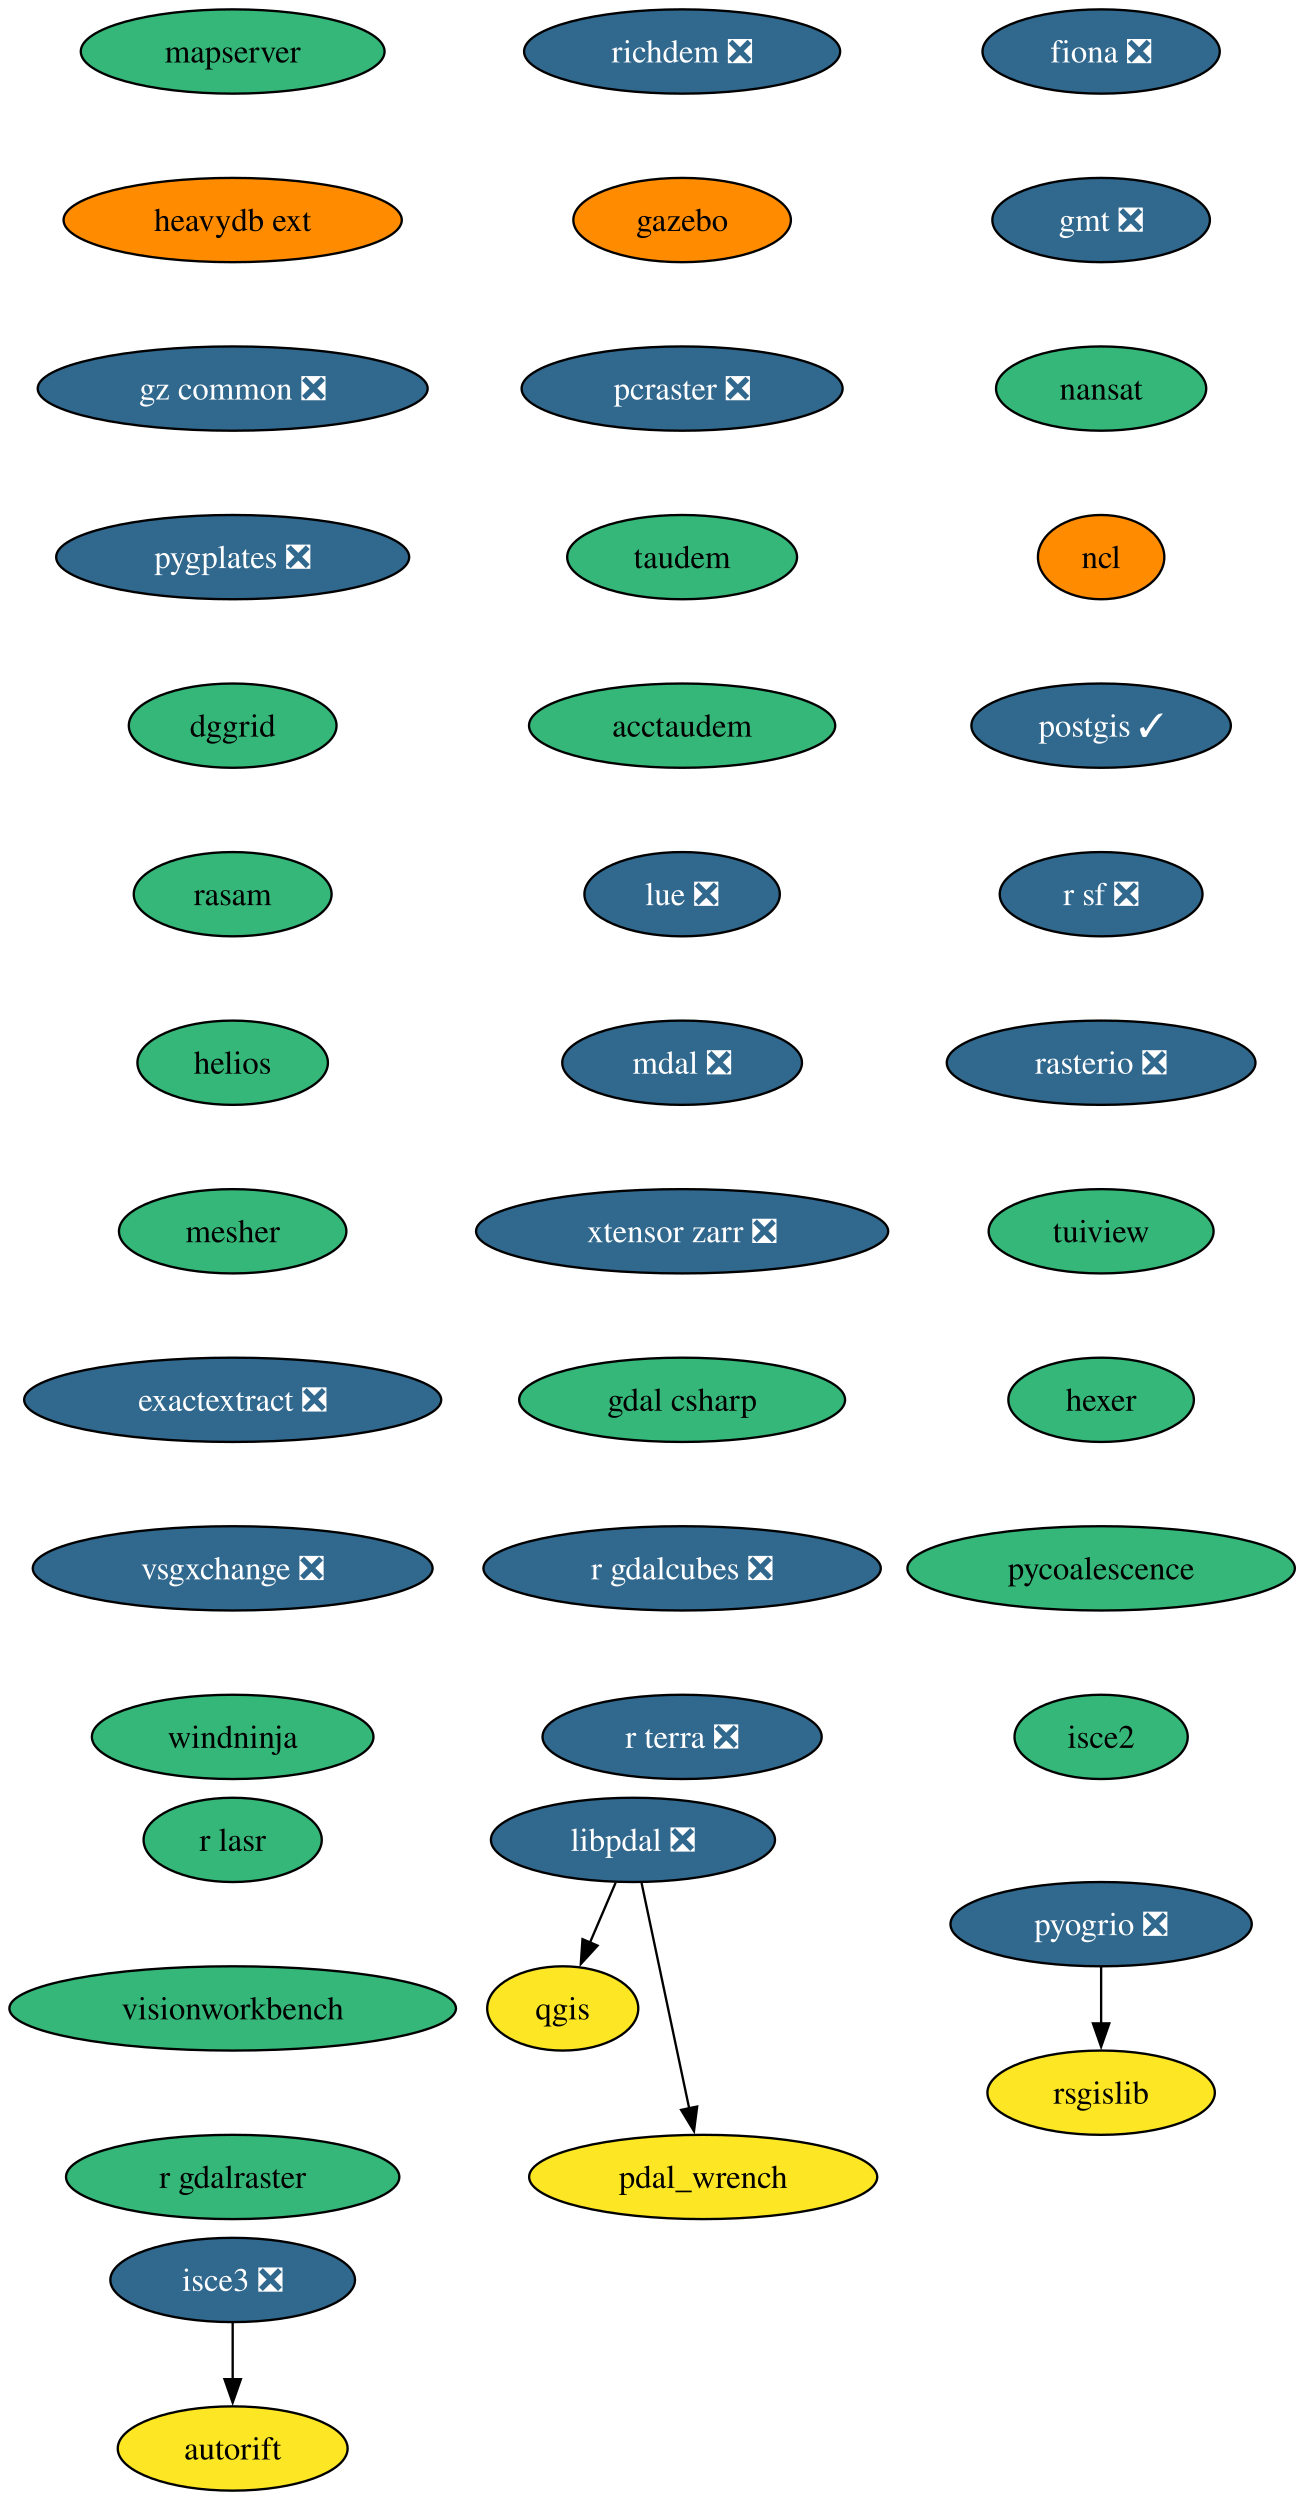
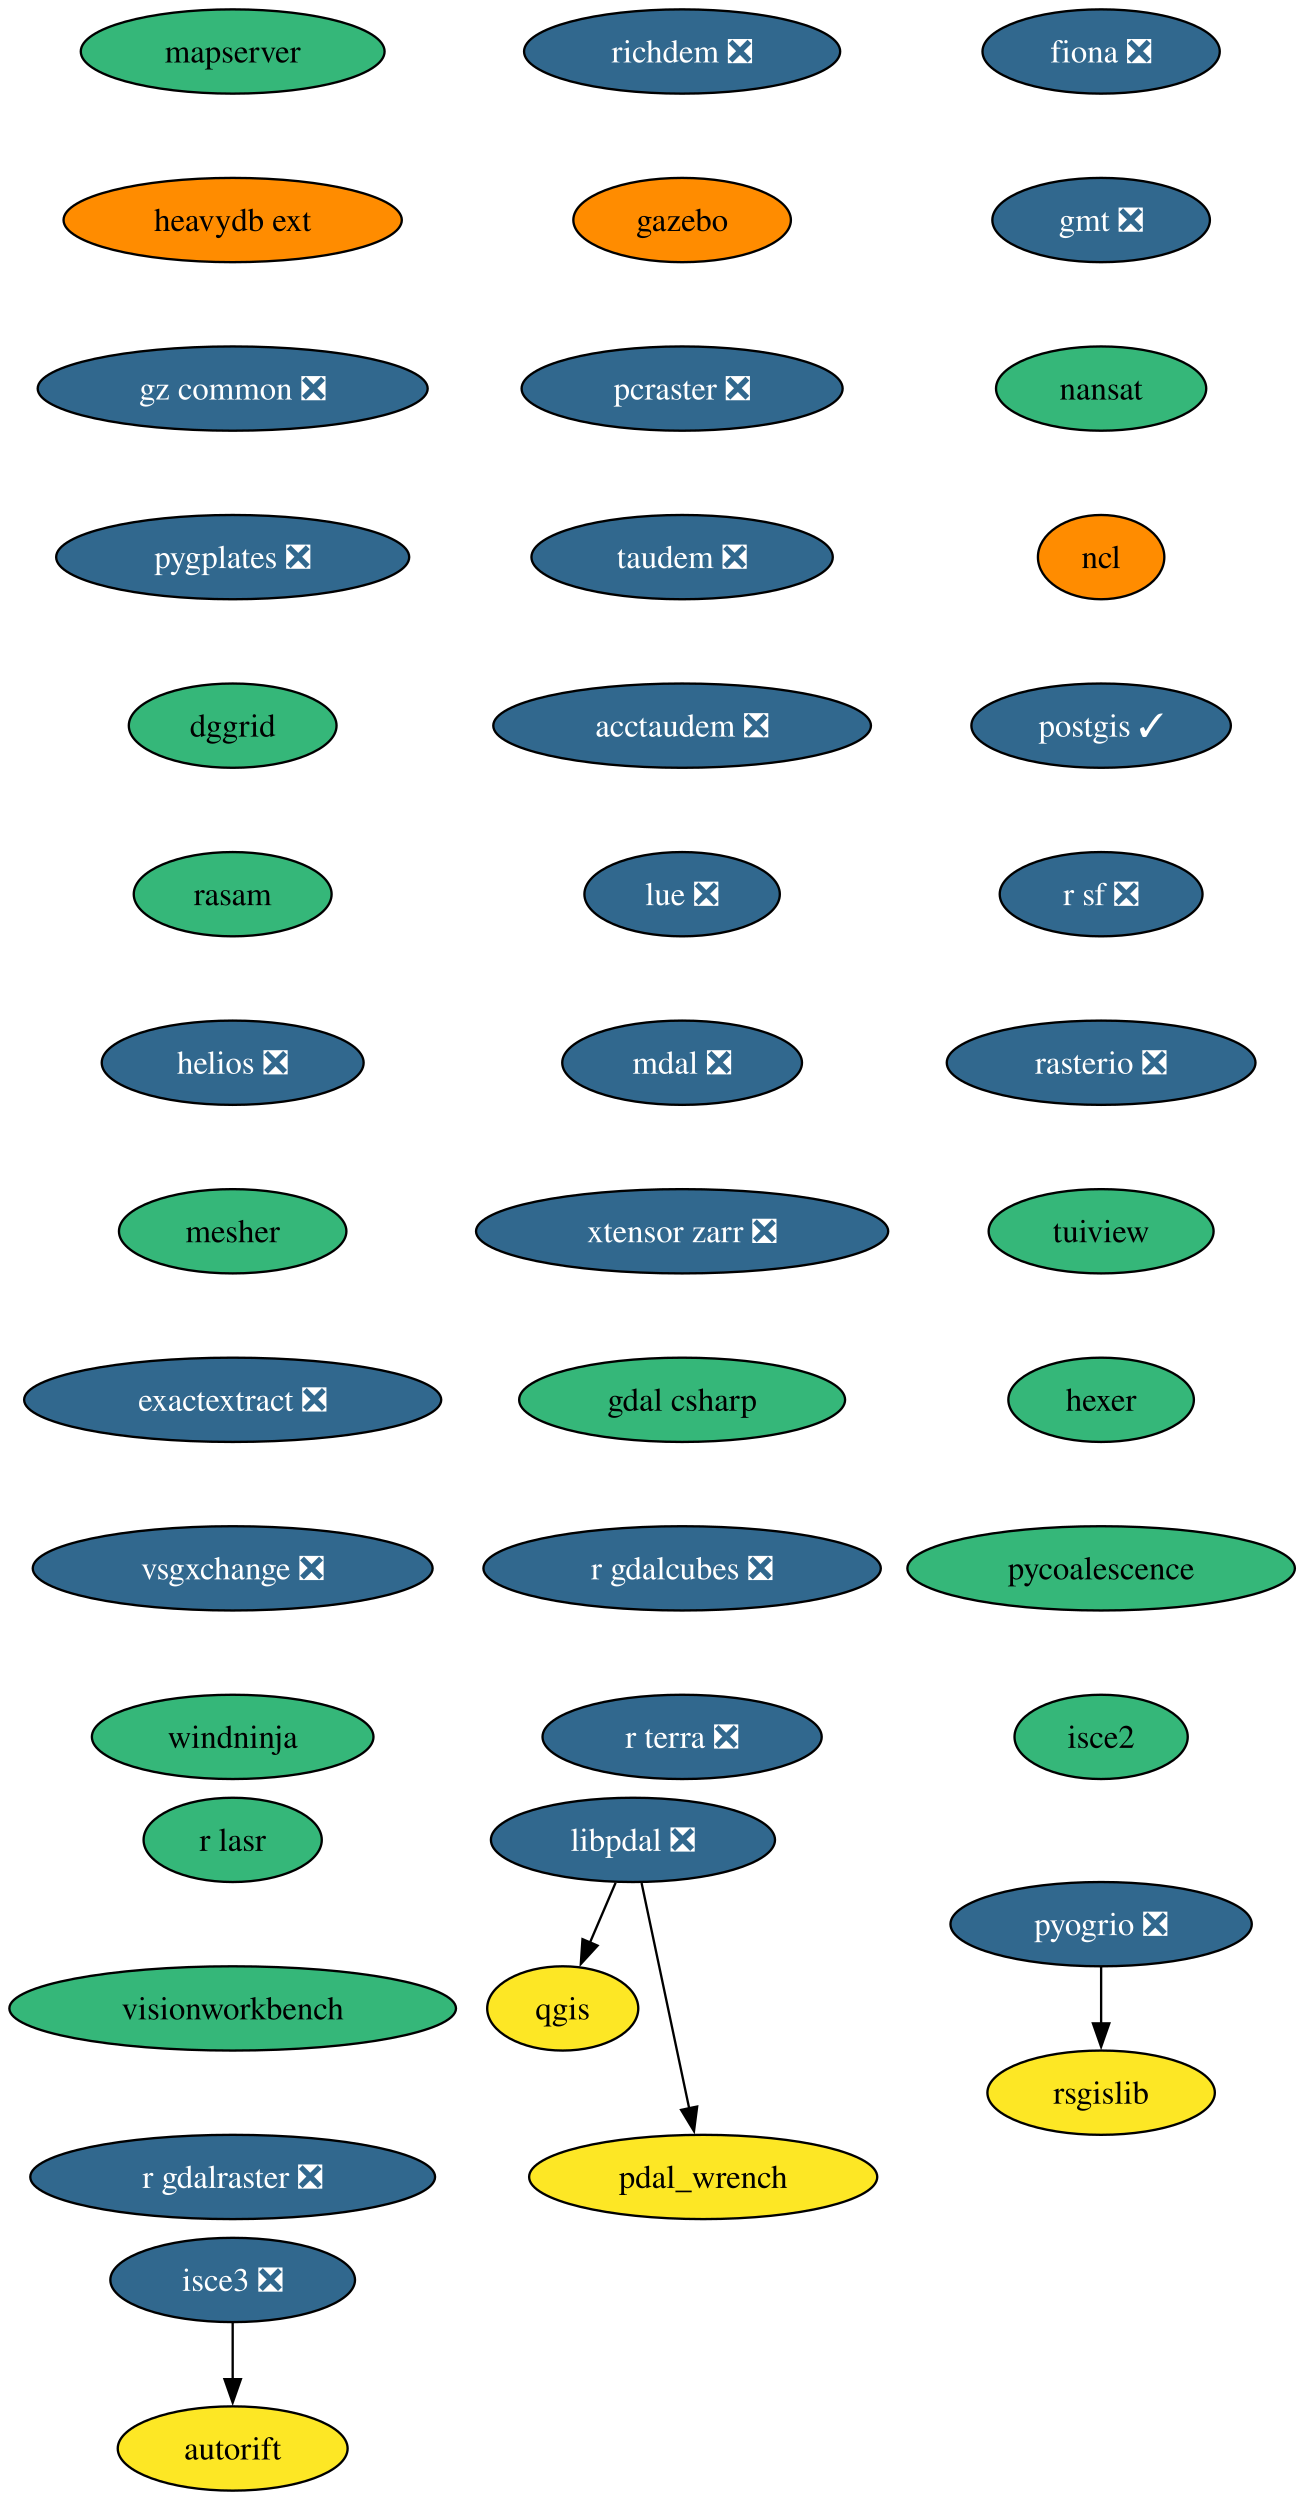
<svg xmlns="http://www.w3.org/2000/svg" xmlns:xlink="http://www.w3.org/1999/xlink" width="557pt" height="1068pt" viewBox="0.00 0.00 557.00 1068.00">
  <g id="graph0" class="graph" transform="scale(1 1) rotate(0) translate(4 1064)">
    <polygon fill="white" stroke="none" points="-4,4 -4,-1064 553.18,-1064 553.18,4 -4,4" />
    <g id="node1" class="node">
      <g id="a_node1">
        <a xlink:href="https://github.com/conda-forge/fiona-feedstock/pull/239" xlink:title="fiona ❎">
          <ellipse fill="#31688e" stroke="black" cx="466.4" cy="-1042" rx="50.68" ry="18" />
          <text xml:space="preserve" text-anchor="middle" x="466.4" y="-1037.33" font-family="Times,serif" font-size="14.00" fill="white">fiona ❎</text>
        </a>
      </g>
    </g>
    <g id="node2" class="node">
      <g id="a_node2">
        <a xlink:href="https://github.com/conda-forge/gmt-feedstock/pull/334" xlink:title="gmt ❎">
          <ellipse fill="#31688e" stroke="black" cx="466.4" cy="-970" rx="46.47" ry="18" />
          <text xml:space="preserve" text-anchor="middle" x="466.4" y="-965.33" font-family="Times,serif" font-size="14.00" fill="white">gmt ❎</text>
        </a>
      </g>
    </g>
    <g id="node3" class="node">
      <g id="a_node3">
        <a xlink:href="https://github.com/conda-forge/nansat-feedstock" xlink:title="nansat">
          <ellipse fill="#35b779" stroke="black" cx="466.4" cy="-898" rx="44.9" ry="18" />
          <text xml:space="preserve" text-anchor="middle" x="466.4" y="-893.33" font-family="Times,serif" font-size="14.00">nansat</text>
        </a>
      </g>
    </g>
    <g id="node4" class="node">
      <g id="a_node4">
        <a xlink:href="https://github.com/conda-forge/ncl-feedstock" xlink:title="ncl">
          <ellipse fill="#ff8c00" stroke="black" cx="466.4" cy="-826" rx="27" ry="18" />
          <text xml:space="preserve" text-anchor="middle" x="466.4" y="-821.33" font-family="Times,serif" font-size="14.00">ncl</text>
        </a>
      </g>
    </g>
    <g id="node5" class="node">
      <g id="a_node5">
        <a xlink:href="https://github.com/conda-forge/postgis-feedstock/pull/137" xlink:title="postgis ✓">
          <ellipse fill="#31688e" stroke="black" cx="466.4" cy="-754" rx="55.42" ry="18" />
          <text xml:space="preserve" text-anchor="middle" x="466.4" y="-749.33" font-family="Times,serif" font-size="14.00" fill="white">postgis ✓</text>
        </a>
      </g>
    </g>
    <g id="node6" class="node">
      <g id="a_node6">
        <a xlink:href="https://github.com/conda-forge/r-sf-feedstock/pull/149" xlink:title="r sf ❎">
          <ellipse fill="#31688e" stroke="black" cx="466.4" cy="-682" rx="43.32" ry="18" />
          <text xml:space="preserve" text-anchor="middle" x="466.4" y="-677.33" font-family="Times,serif" font-size="14.00" fill="white">r sf ❎</text>
        </a>
      </g>
    </g>
    <g id="node8" class="node">
      <g id="a_node8">
        <a xlink:href="https://github.com/conda-forge/rasterio-feedstock/pull/335" xlink:title="rasterio ❎">
          <ellipse fill="#31688e" stroke="black" cx="466.4" cy="-610" rx="65.94" ry="18" />
          <text xml:space="preserve" text-anchor="middle" x="466.4" y="-605.33" font-family="Times,serif" font-size="14.00" fill="white">rasterio ❎</text>
        </a>
      </g>
    </g>
    <g id="node7" class="node">
      <g id="a_node7">
        <a xlink:href="https://github.com/conda-forge/qgis-feedstock" xlink:title="qgis">
          <ellipse fill="#fde725" stroke="black" cx="236.4" cy="-206" rx="32.27" ry="18" />
          <text xml:space="preserve" text-anchor="middle" x="236.4" y="-201.33" font-family="Times,serif" font-size="14.00">qgis</text>
        </a>
      </g>
    </g>
    <g id="node9" class="node">
      <g id="a_node9">
        <a xlink:href="https://github.com/conda-forge/tuiview-feedstock" xlink:title="tuiview">
          <ellipse fill="#35b779" stroke="black" cx="466.4" cy="-538" rx="48.05" ry="18" />
          <text xml:space="preserve" text-anchor="middle" x="466.4" y="-533.33" font-family="Times,serif" font-size="14.00">tuiview</text>
        </a>
      </g>
    </g>
    <g id="node11" class="node">
      <g id="a_node11">
        <a xlink:href="https://github.com/conda-forge/hexer-feedstock" xlink:title="hexer">
          <ellipse fill="#35b779" stroke="black" cx="466.4" cy="-466" rx="39.63" ry="18" />
          <text xml:space="preserve" text-anchor="middle" x="466.4" y="-461.32" font-family="Times,serif" font-size="14.00">hexer</text>
        </a>
      </g>
    </g>
    <g id="node10" class="node">
      <g id="a_node10">
        <a xlink:href="https://github.com/conda-forge/rsgislib-feedstock" xlink:title="rsgislib">
          <ellipse fill="#fde725" stroke="black" cx="466.4" cy="-170" rx="48.58" ry="18" />
          <text xml:space="preserve" text-anchor="middle" x="466.4" y="-165.32" font-family="Times,serif" font-size="14.00">rsgislib</text>
        </a>
      </g>
    </g>
    <g id="node12" class="node">
      <g id="a_node12">
        <a xlink:href="https://github.com/conda-forge/pycoalescence-feedstock" xlink:title="pycoalescence">
          <ellipse fill="#35b779" stroke="black" cx="466.4" cy="-394" rx="82.77" ry="18" />
          <text xml:space="preserve" text-anchor="middle" x="466.4" y="-389.32" font-family="Times,serif" font-size="14.00">pycoalescence</text>
        </a>
      </g>
    </g>
    <g id="node13" class="node">
      <g id="a_node13">
        <a xlink:href="https://github.com/conda-forge/isce2-feedstock" xlink:title="isce2">
          <ellipse fill="#35b779" stroke="black" cx="466.4" cy="-322" rx="37" ry="18" />
          <text xml:space="preserve" text-anchor="middle" x="466.4" y="-317.32" font-family="Times,serif" font-size="14.00">isce2</text>
        </a>
      </g>
    </g>
    <g id="node14" class="node">
      <g id="a_node14">
        <a xlink:href="https://github.com/conda-forge/richdem-feedstock/pull/33" xlink:title="richdem ❎">
          <ellipse fill="#31688e" stroke="black" cx="287.4" cy="-1042" rx="67.52" ry="18" />
          <text xml:space="preserve" text-anchor="middle" x="287.4" y="-1037.33" font-family="Times,serif" font-size="14.00" fill="white">richdem ❎</text>
        </a>
      </g>
    </g>
    <g id="node15" class="node">
      <g id="a_node15">
        <a xlink:href="https://github.com/conda-forge/gazebo-feedstock" xlink:title="gazebo">
          <ellipse fill="#ff8c00" stroke="black" cx="287.4" cy="-970" rx="46.47" ry="18" />
          <text xml:space="preserve" text-anchor="middle" x="287.4" y="-965.33" font-family="Times,serif" font-size="14.00">gazebo</text>
        </a>
      </g>
    </g>
    <g id="node17" class="node">
      <g id="a_node17">
        <a xlink:href="https://github.com/conda-forge/pcraster-feedstock/pull/42" xlink:title="pcraster ❎">
          <ellipse fill="#31688e" stroke="black" cx="287.4" cy="-898" rx="68.57" ry="18" />
          <text xml:space="preserve" text-anchor="middle" x="287.4" y="-893.33" font-family="Times,serif" font-size="14.00" fill="white">pcraster ❎</text>
        </a>
      </g>
    </g>
    <g id="node16" class="node">
      <g id="a_node16">
        <a xlink:href="https://github.com/conda-forge/autorift-feedstock" xlink:title="autorift">
          <ellipse fill="#fde725" stroke="black" cx="95.4" cy="-18" rx="49.1" ry="18" />
          <text xml:space="preserve" text-anchor="middle" x="95.4" y="-13.32" font-family="Times,serif" font-size="14.00">autorift</text>
        </a>
      </g>
    </g>
    <g id="node18" class="node">
      <g id="a_node18">
-         <a xlink:href="https://github.com/conda-forge/taudem-feedstock" xlink:title="taudem">
-           <ellipse fill="#35b779" stroke="black" cx="287.4" cy="-826" rx="49.1" ry="18" />
-           <text xml:space="preserve" text-anchor="middle" x="287.4" y="-821.33" font-family="Times,serif" font-size="14.00">taudem</text>
+         <a xlink:href="https://github.com/conda-forge/taudem-feedstock/pull/22" xlink:title="taudem ❎">
+           <ellipse fill="#31688e" stroke="black" cx="287.4" cy="-826" rx="64.36" ry="18" />
+           <text xml:space="preserve" text-anchor="middle" x="287.4" y="-821.33" font-family="Times,serif" font-size="14.00" fill="white">taudem ❎</text>
        </a>
      </g>
    </g>
    <g id="node20" class="node">
      <g id="a_node20">
-         <a xlink:href="https://github.com/conda-forge/acctaudem-feedstock" xlink:title="acctaudem">
-           <ellipse fill="#35b779" stroke="black" cx="287.4" cy="-754" rx="65.41" ry="18" />
-           <text xml:space="preserve" text-anchor="middle" x="287.4" y="-749.33" font-family="Times,serif" font-size="14.00">acctaudem</text>
+         <a xlink:href="https://github.com/conda-forge/acctaudem-feedstock/pull/17" xlink:title="acctaudem ❎">
+           <ellipse fill="#31688e" stroke="black" cx="287.4" cy="-754" rx="80.67" ry="18" />
+           <text xml:space="preserve" text-anchor="middle" x="287.4" y="-749.33" font-family="Times,serif" font-size="14.00" fill="white">acctaudem ❎</text>
        </a>
      </g>
    </g>
    <g id="node19" class="node">
      <g id="a_node19">
        <a xlink:href="https://github.com/conda-forge/pyogrio-feedstock/pull/59" xlink:title="pyogrio ❎">
          <ellipse fill="#31688e" stroke="black" cx="466.4" cy="-242" rx="64.36" ry="18" />
          <text xml:space="preserve" text-anchor="middle" x="466.4" y="-237.32" font-family="Times,serif" font-size="14.00" fill="white">pyogrio ❎</text>
        </a>
      </g>
    </g>
    <g id="edge14" class="edge">
      <path fill="none" stroke="black" d="M466.4,-223.7C466.4,-216.41 466.4,-207.73 466.4,-199.54" />
      <polygon fill="black" stroke="black" points="469.9,-199.62 466.4,-189.62 462.9,-199.62 469.9,-199.62" />
    </g>
    <g id="node21" class="node">
      <g id="a_node21">
        <a xlink:href="https://github.com/conda-forge/lue-feedstock/pull/73" xlink:title="lue ❎">
          <ellipse fill="#31688e" stroke="black" cx="287.4" cy="-682" rx="41.74" ry="18" />
          <text xml:space="preserve" text-anchor="middle" x="287.4" y="-677.33" font-family="Times,serif" font-size="14.00" fill="white">lue ❎</text>
        </a>
      </g>
    </g>
    <g id="node22" class="node">
      <g id="a_node22">
        <a xlink:href="https://github.com/conda-forge/mdal-feedstock/pull/69" xlink:title="mdal ❎">
          <ellipse fill="#31688e" stroke="black" cx="287.4" cy="-610" rx="51.21" ry="18" />
          <text xml:space="preserve" text-anchor="middle" x="287.4" y="-605.33" font-family="Times,serif" font-size="14.00" fill="white">mdal ❎</text>
        </a>
      </g>
    </g>
    <g id="node23" class="node">
      <g id="a_node23">
        <a xlink:href="https://github.com/conda-forge/xtensor-zarr-feedstock/pull/17" xlink:title="xtensor zarr ❎">
          <ellipse fill="#31688e" stroke="black" cx="287.4" cy="-538" rx="88.04" ry="18" />
          <text xml:space="preserve" text-anchor="middle" x="287.4" y="-533.33" font-family="Times,serif" font-size="14.00" fill="white">xtensor zarr ❎</text>
        </a>
      </g>
    </g>
    <g id="node25" class="node">
      <g id="a_node25">
        <a xlink:href="https://github.com/conda-forge/gdal-csharp-feedstock" xlink:title="gdal csharp">
          <ellipse fill="#35b779" stroke="black" cx="287.4" cy="-466" rx="69.62" ry="18" />
          <text xml:space="preserve" text-anchor="middle" x="287.4" y="-461.32" font-family="Times,serif" font-size="14.00">gdal csharp</text>
        </a>
      </g>
    </g>
    <g id="node24" class="node">
      <g id="a_node24">
        <a xlink:href="https://github.com/conda-forge/isce3-feedstock/pull/100" xlink:title="isce3 ❎">
          <ellipse fill="#31688e" stroke="black" cx="95.4" cy="-90" rx="52.26" ry="18" />
          <text xml:space="preserve" text-anchor="middle" x="95.4" y="-85.33" font-family="Times,serif" font-size="14.00" fill="white">isce3 ❎</text>
        </a>
      </g>
    </g>
    <g id="edge19" class="edge">
      <path fill="none" stroke="black" d="M95.4,-71.7C95.4,-64.41 95.4,-55.73 95.4,-47.54" />
      <polygon fill="black" stroke="black" points="98.9,-47.62 95.4,-37.62 91.9,-47.62 98.9,-47.62" />
    </g>
    <g id="node26" class="node">
      <g id="a_node26">
        <a xlink:href="https://github.com/conda-forge/r-gdalcubes-feedstock/pull/75" xlink:title="r gdalcubes ❎">
          <ellipse fill="#31688e" stroke="black" cx="287.4" cy="-394" rx="84.88" ry="18" />
          <text xml:space="preserve" text-anchor="middle" x="287.4" y="-389.32" font-family="Times,serif" font-size="14.00" fill="white">r gdalcubes ❎</text>
        </a>
      </g>
    </g>
    <g id="node27" class="node">
      <g id="a_node27">
        <a xlink:href="https://github.com/conda-forge/r-terra-feedstock/pull/131" xlink:title="r terra ❎">
          <ellipse fill="#31688e" stroke="black" cx="287.4" cy="-322" rx="59.63" ry="18" />
          <text xml:space="preserve" text-anchor="middle" x="287.4" y="-317.32" font-family="Times,serif" font-size="14.00" fill="white">r terra ❎</text>
        </a>
      </g>
    </g>
    <g id="node28" class="node">
      <g id="a_node28">
        <a xlink:href="https://github.com/conda-forge/mapserver-feedstock" xlink:title="mapserver">
          <ellipse fill="#35b779" stroke="black" cx="95.4" cy="-1042" rx="64.89" ry="18" />
          <text xml:space="preserve" text-anchor="middle" x="95.4" y="-1037.33" font-family="Times,serif" font-size="14.00">mapserver</text>
        </a>
      </g>
    </g>
    <g id="node29" class="node">
      <g id="a_node29">
        <a xlink:href="https://github.com/conda-forge/heavydb-ext-feedstock" xlink:title="heavydb ext">
          <ellipse fill="#ff8c00" stroke="black" cx="95.4" cy="-970" rx="72.25" ry="18" />
          <text xml:space="preserve" text-anchor="middle" x="95.4" y="-965.33" font-family="Times,serif" font-size="14.00">heavydb ext</text>
        </a>
      </g>
    </g>
    <g id="node30" class="node">
      <g id="a_node30">
        <a xlink:href="https://github.com/conda-forge/gz-common-feedstock/pull/72" xlink:title="gz common ❎">
          <ellipse fill="#31688e" stroke="black" cx="95.4" cy="-898" rx="83.3" ry="18" />
          <text xml:space="preserve" text-anchor="middle" x="95.4" y="-893.33" font-family="Times,serif" font-size="14.00" fill="white">gz common ❎</text>
        </a>
      </g>
    </g>
    <g id="node31" class="node">
      <g id="a_node31">
        <a xlink:href="https://github.com/conda-forge/pygplates-feedstock/pull/46" xlink:title="pygplates ❎">
          <ellipse fill="#31688e" stroke="black" cx="95.4" cy="-826" rx="75.41" ry="18" />
          <text xml:space="preserve" text-anchor="middle" x="95.4" y="-821.33" font-family="Times,serif" font-size="14.00" fill="white">pygplates ❎</text>
        </a>
      </g>
    </g>
    <g id="node32" class="node">
      <g id="a_node32">
        <a xlink:href="https://github.com/conda-forge/dggrid-feedstock" xlink:title="dggrid">
          <ellipse fill="#35b779" stroke="black" cx="95.4" cy="-754" rx="44.37" ry="18" />
          <text xml:space="preserve" text-anchor="middle" x="95.4" y="-749.33" font-family="Times,serif" font-size="14.00">dggrid</text>
        </a>
      </g>
    </g>
    <g id="node33" class="node">
      <g id="a_node33">
        <a xlink:href="https://github.com/conda-forge/rasam-feedstock" xlink:title="rasam">
          <ellipse fill="#35b779" stroke="black" cx="95.4" cy="-682" rx="42.26" ry="18" />
          <text xml:space="preserve" text-anchor="middle" x="95.4" y="-677.33" font-family="Times,serif" font-size="14.00">rasam</text>
        </a>
      </g>
    </g>
    <g id="node34" class="node">
      <g id="a_node34">
-         <a xlink:href="https://github.com/conda-forge/helios-feedstock" xlink:title="helios">
-           <ellipse fill="#35b779" stroke="black" cx="95.4" cy="-610" rx="40.69" ry="18" />
-           <text xml:space="preserve" text-anchor="middle" x="95.4" y="-605.33" font-family="Times,serif" font-size="14.00">helios</text>
+         <a xlink:href="https://github.com/conda-forge/helios-feedstock/pull/27" xlink:title="helios ❎">
+           <ellipse fill="#31688e" stroke="black" cx="95.4" cy="-610" rx="55.94" ry="18" />
+           <text xml:space="preserve" text-anchor="middle" x="95.4" y="-605.33" font-family="Times,serif" font-size="14.00" fill="white">helios ❎</text>
        </a>
      </g>
    </g>
    <g id="node36" class="node">
      <g id="a_node36">
        <a xlink:href="https://github.com/conda-forge/mesher-feedstock" xlink:title="mesher">
          <ellipse fill="#35b779" stroke="black" cx="95.4" cy="-538" rx="48.58" ry="18" />
          <text xml:space="preserve" text-anchor="middle" x="95.4" y="-533.33" font-family="Times,serif" font-size="14.00">mesher</text>
        </a>
      </g>
    </g>
    <g id="node35" class="node">
      <g id="a_node35">
        <a xlink:href="https://github.com/conda-forge/pdal_wrench-feedstock" xlink:title="pdal_wrench">
          <ellipse fill="#fde725" stroke="black" cx="296.4" cy="-134" rx="74.36" ry="18" />
          <text xml:space="preserve" text-anchor="middle" x="296.4" y="-129.32" font-family="Times,serif" font-size="14.00">pdal_wrench</text>
        </a>
      </g>
    </g>
    <g id="node37" class="node">
      <g id="a_node37">
        <a xlink:href="https://github.com/conda-forge/exactextract-feedstock/pull/28" xlink:title="exactextract ❎">
          <ellipse fill="#31688e" stroke="black" cx="95.4" cy="-466" rx="89.09" ry="18" />
          <text xml:space="preserve" text-anchor="middle" x="95.4" y="-461.32" font-family="Times,serif" font-size="14.00" fill="white">exactextract ❎</text>
        </a>
      </g>
    </g>
    <g id="node38" class="node">
      <g id="a_node38">
        <a xlink:href="https://github.com/conda-forge/vsgxchange-feedstock/pull/18" xlink:title="vsgxchange ❎">
          <ellipse fill="#31688e" stroke="black" cx="95.4" cy="-394" rx="85.41" ry="18" />
          <text xml:space="preserve" text-anchor="middle" x="95.4" y="-389.32" font-family="Times,serif" font-size="14.00" fill="white">vsgxchange ❎</text>
        </a>
      </g>
    </g>
    <g id="node40" class="node">
      <g id="a_node40">
        <a xlink:href="https://github.com/conda-forge/windninja-feedstock" xlink:title="windninja">
          <ellipse fill="#35b779" stroke="black" cx="95.4" cy="-322" rx="60.15" ry="18" />
          <text xml:space="preserve" text-anchor="middle" x="95.4" y="-317.32" font-family="Times,serif" font-size="14.00">windninja</text>
        </a>
      </g>
    </g>
    <g id="node39" class="node">
      <g id="a_node39">
        <a xlink:href="https://github.com/conda-forge/libpdal-feedstock/pull/50" xlink:title="libpdal ❎">
          <ellipse fill="#31688e" stroke="black" cx="266.4" cy="-278" rx="60.68" ry="18" />
          <text xml:space="preserve" text-anchor="middle" x="266.4" y="-273.32" font-family="Times,serif" font-size="14.00" fill="white">libpdal ❎</text>
        </a>
      </g>
    </g>
    <g id="edge32" class="edge">
      <path fill="none" stroke="black" d="M258.99,-259.7C255.67,-251.95 251.68,-242.64 247.98,-234.02" />
      <polygon fill="black" stroke="black" points="251.28,-232.83 244.12,-225.01 244.84,-235.58 251.28,-232.83" />
    </g>
    <g id="edge33" class="edge">
      <path fill="none" stroke="black" d="M270.08,-259.59C275.17,-235.5 284.41,-191.75 290.48,-163.03" />
      <polygon fill="black" stroke="black" points="293.83,-164.1 292.47,-153.59 286.98,-162.65 293.83,-164.1" />
    </g>
    <g id="node41" class="node">
      <g id="a_node41">
        <a xlink:href="https://github.com/conda-forge/r-lasr-feedstock" xlink:title="r lasr">
          <ellipse fill="#35b779" stroke="black" cx="95.4" cy="-278" rx="38.06" ry="18" />
          <text xml:space="preserve" text-anchor="middle" x="95.4" y="-273.32" font-family="Times,serif" font-size="14.00">r lasr</text>
        </a>
      </g>
    </g>
    <g id="node42" class="node">
      <g id="a_node42">
        <a xlink:href="https://github.com/conda-forge/visionworkbench-feedstock" xlink:title="visionworkbench">
          <ellipse fill="#35b779" stroke="black" cx="95.4" cy="-206" rx="95.4" ry="18" />
          <text xml:space="preserve" text-anchor="middle" x="95.4" y="-201.33" font-family="Times,serif" font-size="14.00">visionworkbench</text>
        </a>
      </g>
    </g>
    <g id="node43" class="node">
      <g id="a_node43">
-         <a xlink:href="https://github.com/conda-forge/r-gdalraster-feedstock" xlink:title="r gdalraster">
-           <ellipse fill="#35b779" stroke="black" cx="95.4" cy="-134" rx="71.2" ry="18" />
-           <text xml:space="preserve" text-anchor="middle" x="95.4" y="-129.32" font-family="Times,serif" font-size="14.00">r gdalraster</text>
+         <a xlink:href="https://github.com/conda-forge/r-gdalraster-feedstock/pull/10" xlink:title="r gdalraster ❎">
+           <ellipse fill="#31688e" stroke="black" cx="95.4" cy="-134" rx="86.46" ry="18" />
+           <text xml:space="preserve" text-anchor="middle" x="95.4" y="-129.32" font-family="Times,serif" font-size="14.00" fill="white">r gdalraster ❎</text>
        </a>
      </g>
    </g>
  </g>
</svg>
